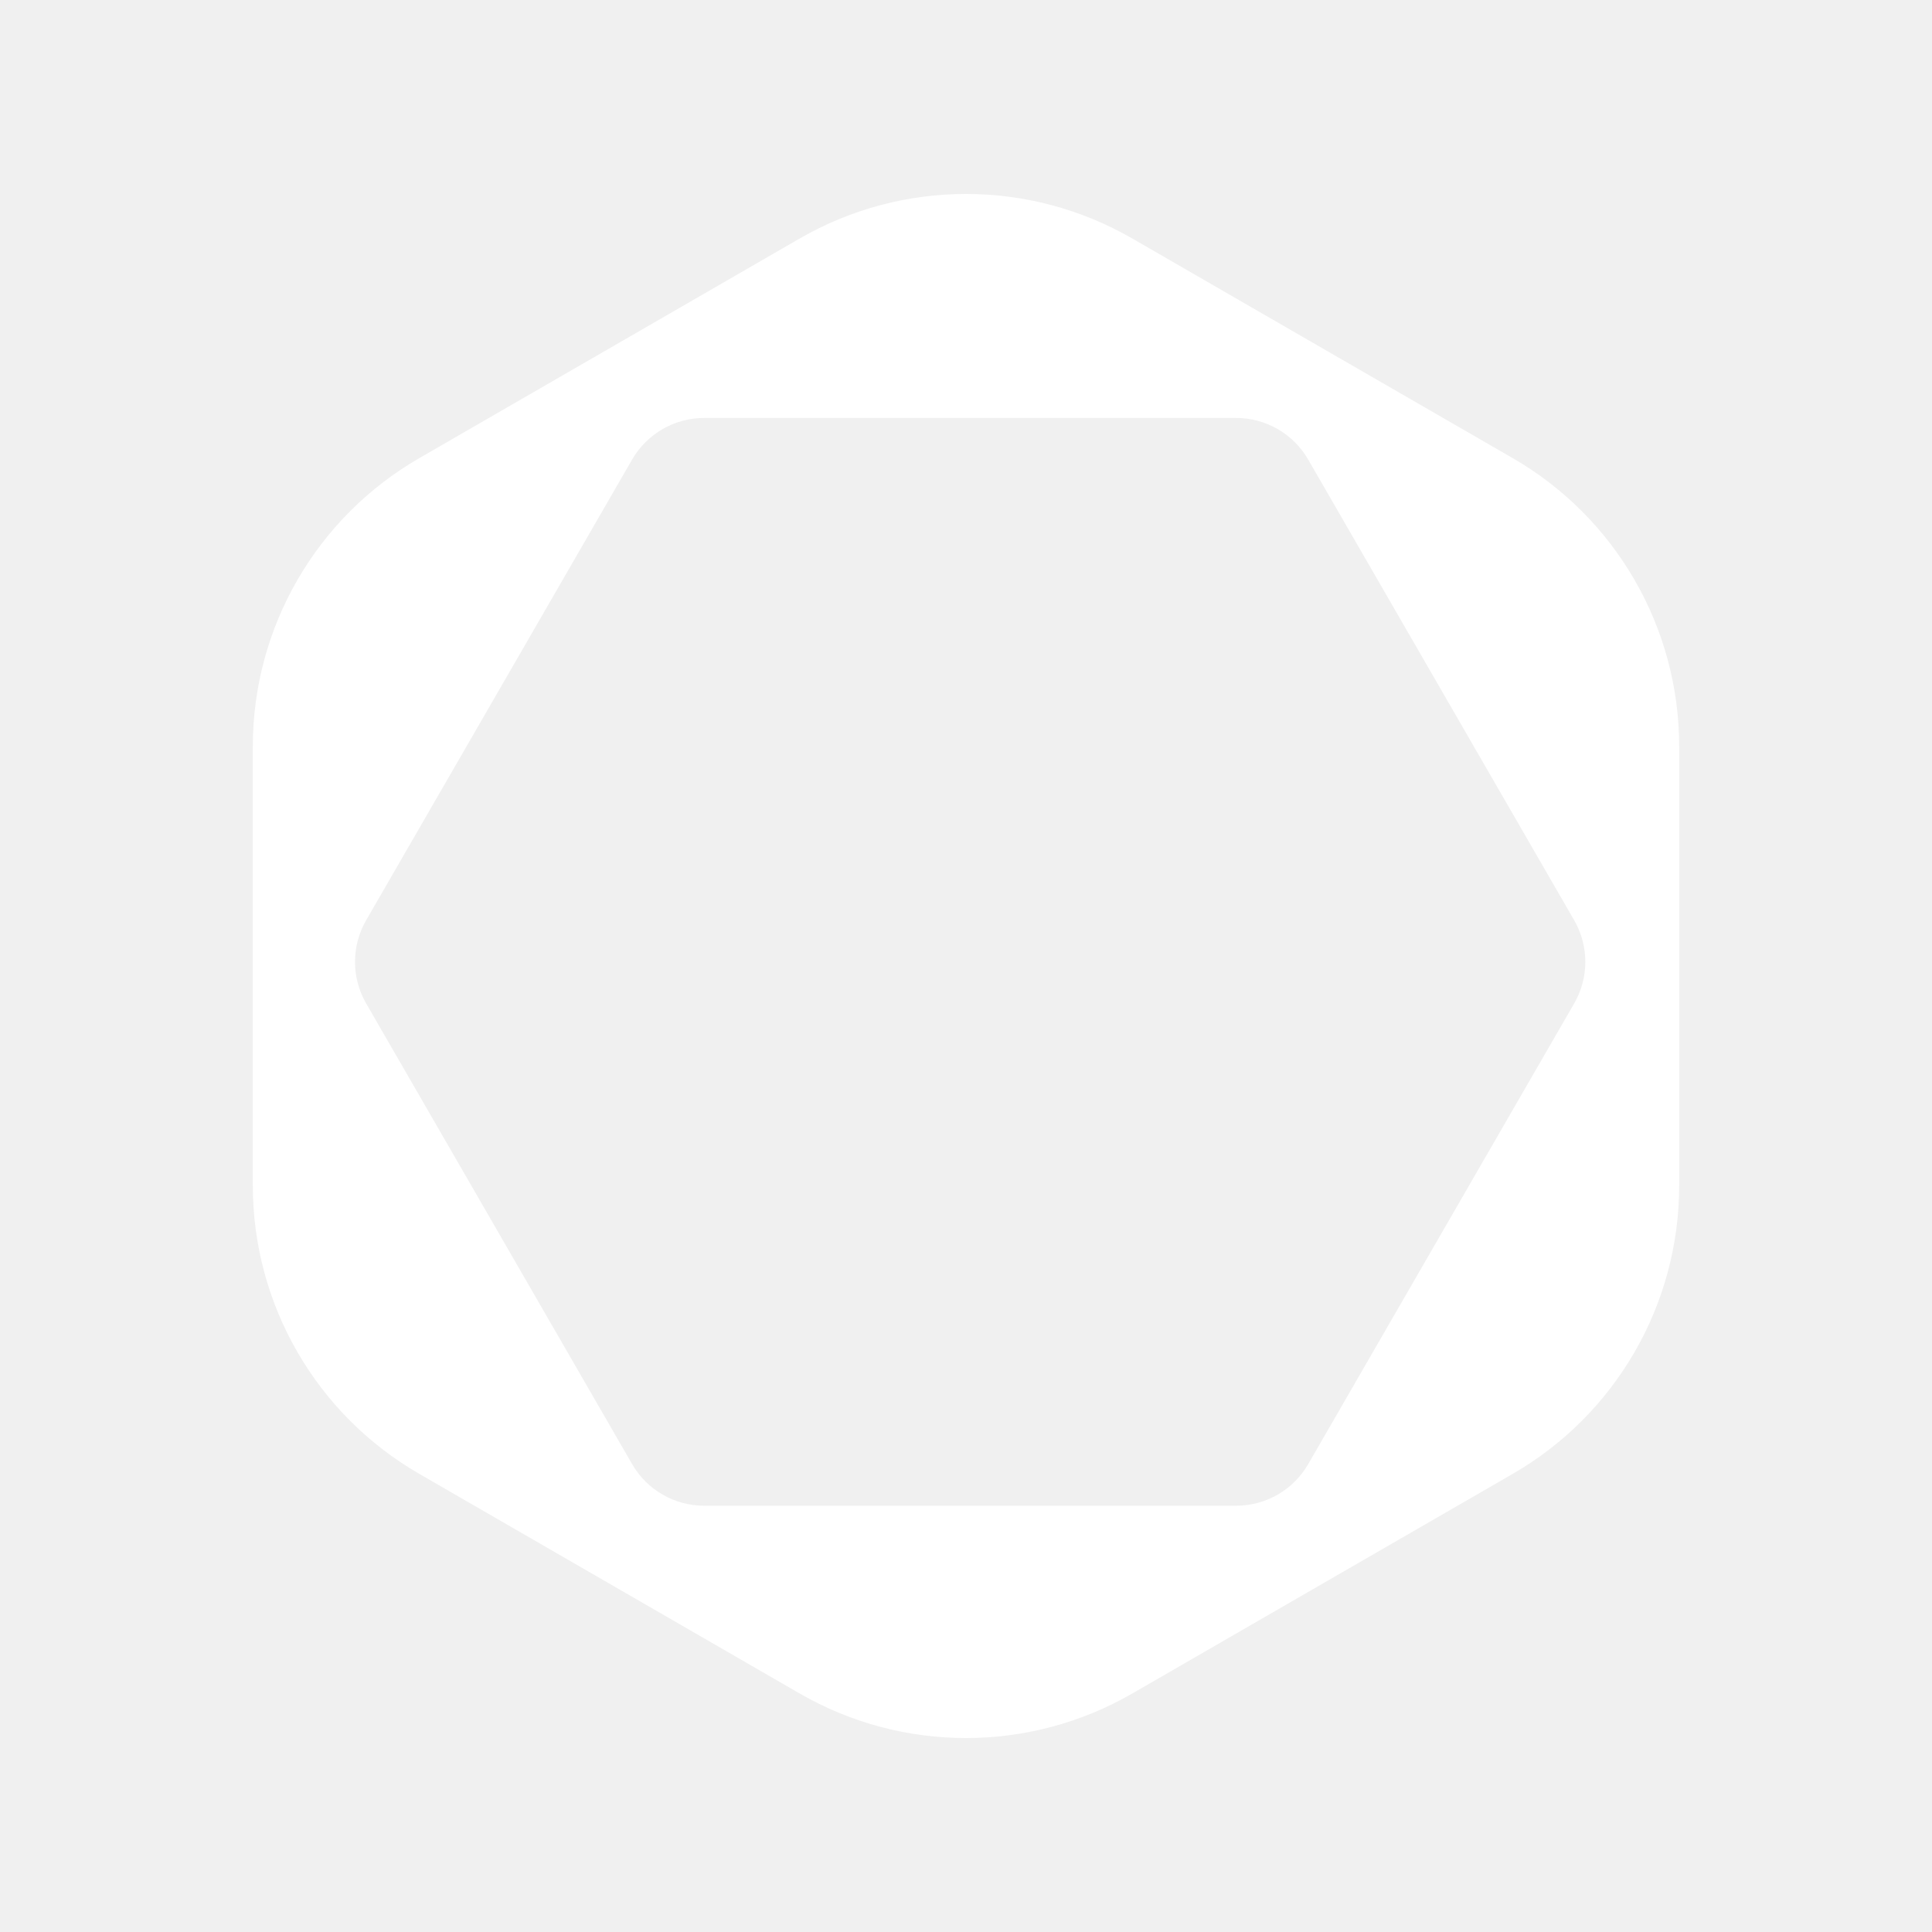
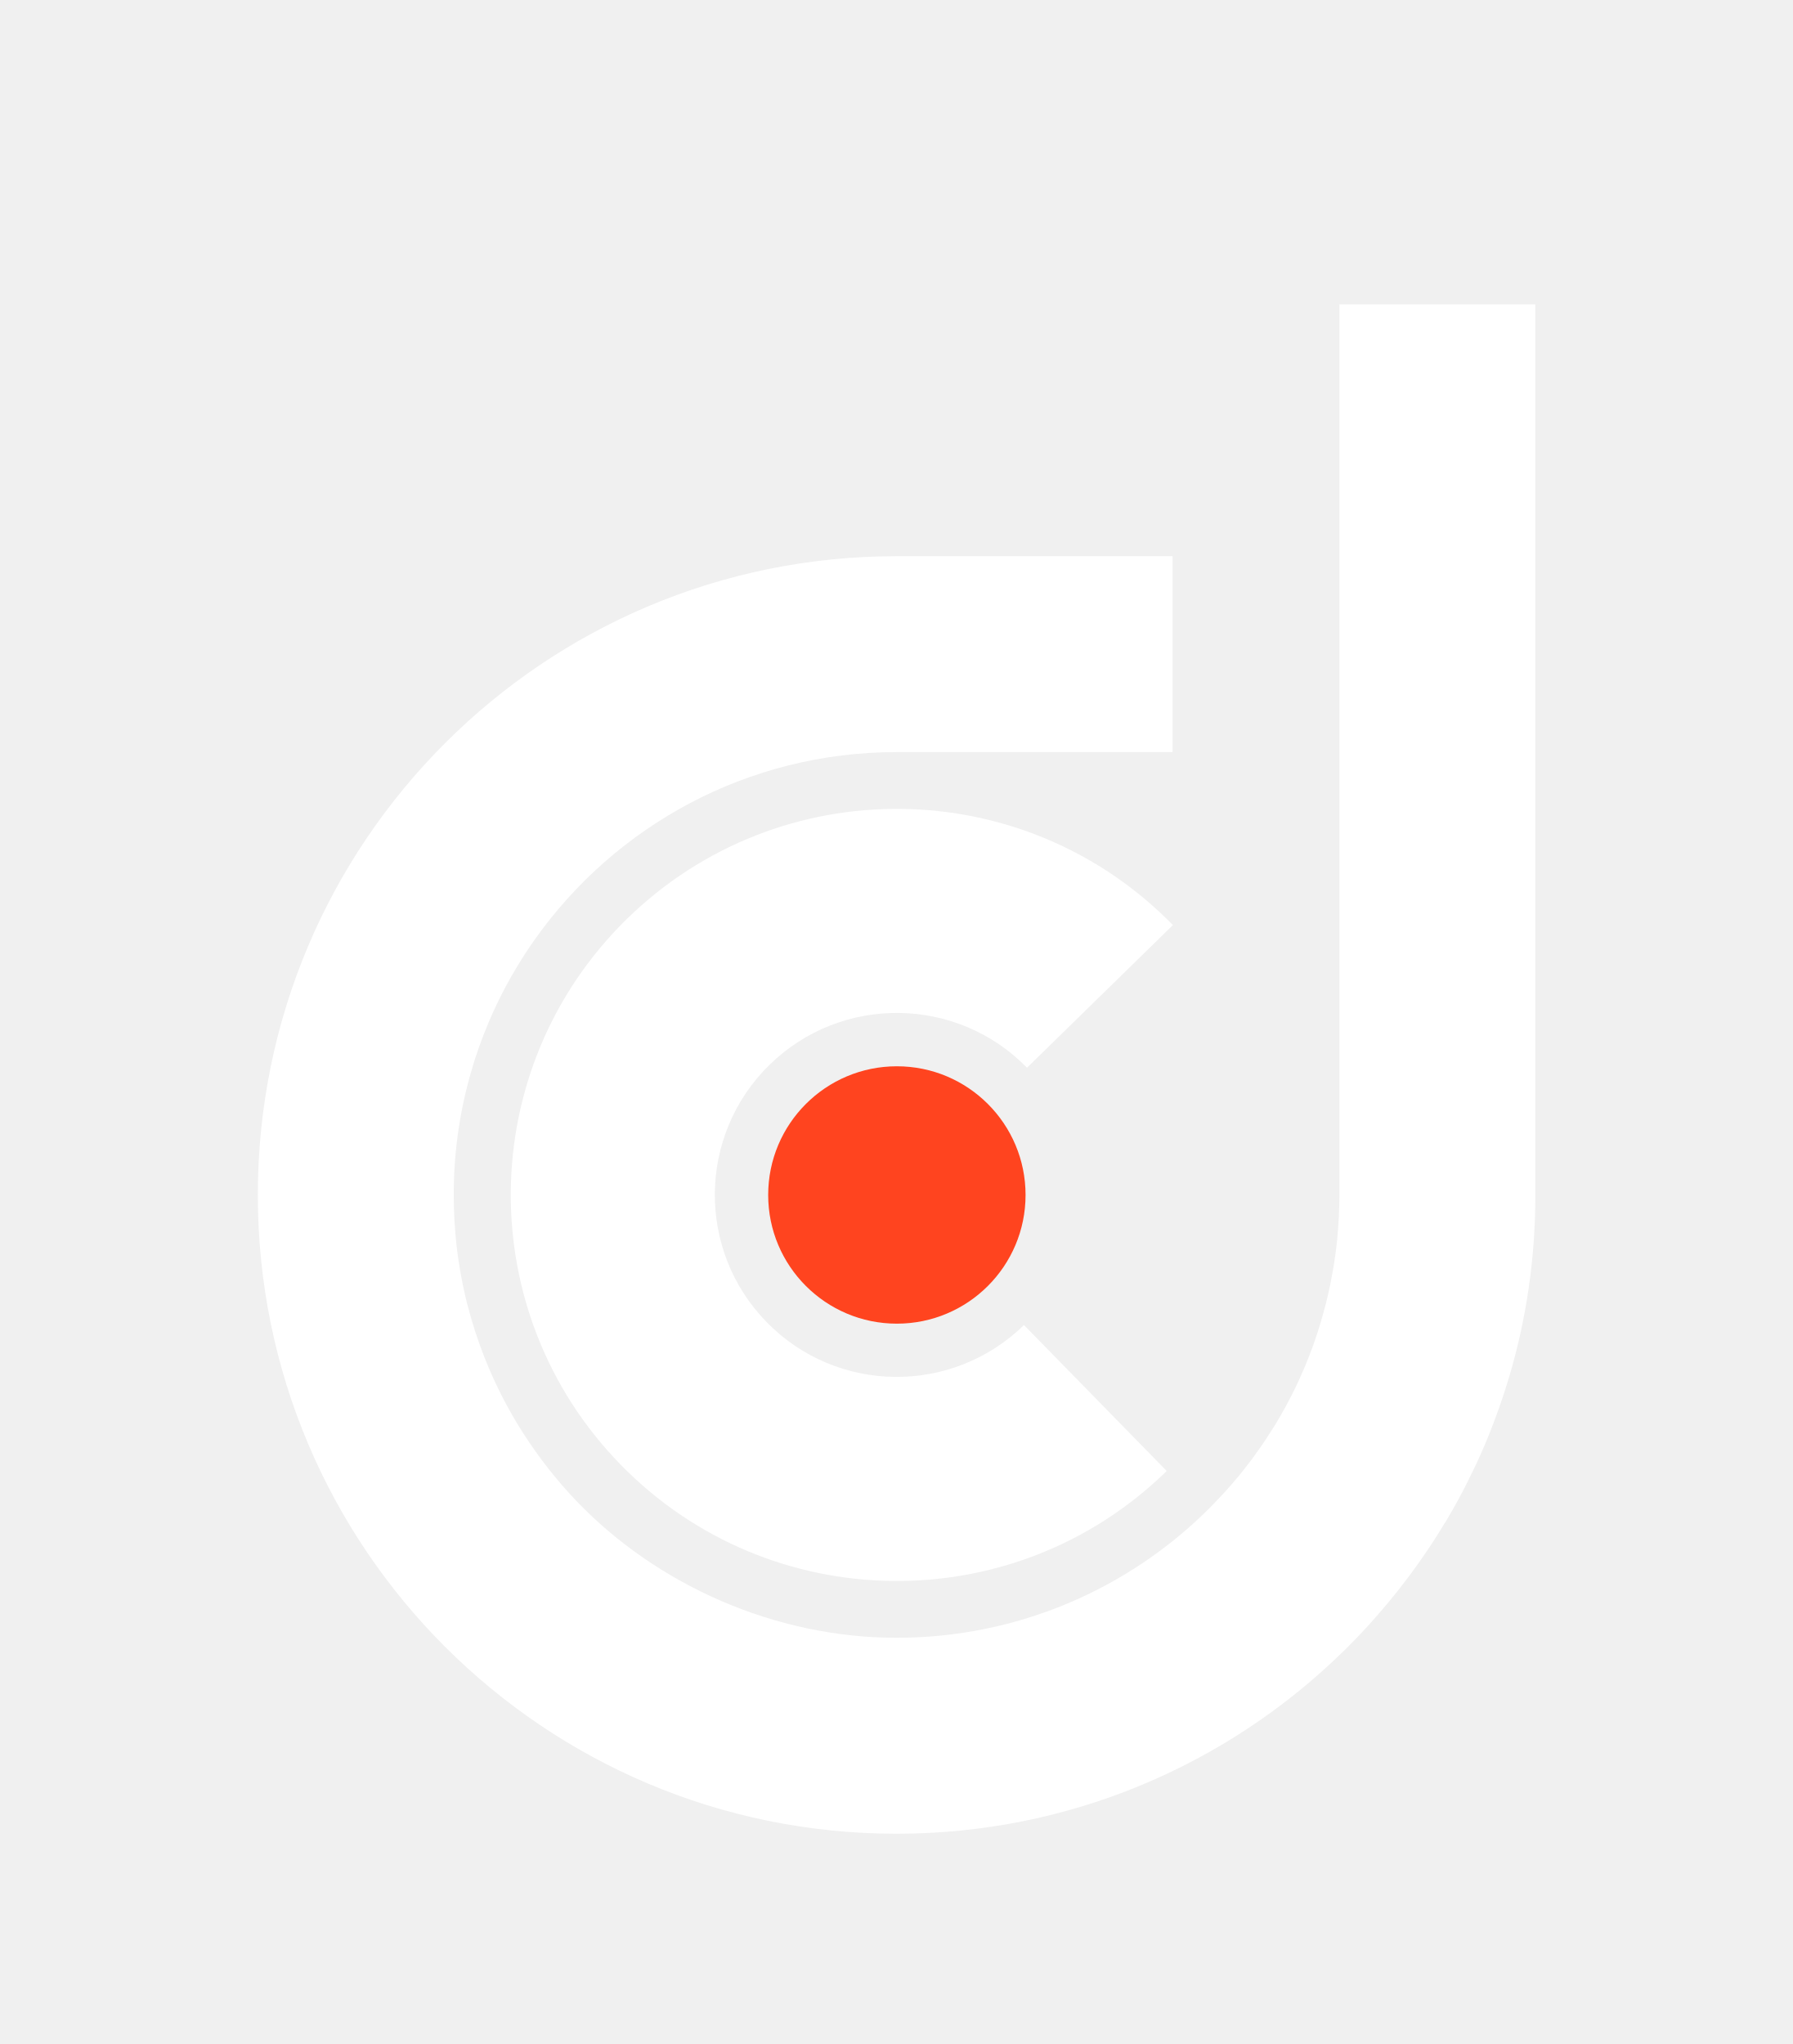
- <svg xmlns="http://www.w3.org/2000/svg" viewBox="0 0 180 180" fill="white" width="180" height="180">
-   <path fill-rule="evenodd" clip-rule="evenodd" d="m 105.5,22.225 c -9.592,-5.538 -21.409,-5.538 -31,0 L 39.055,42.689 C 29.463,48.227 23.555,58.461 23.555,69.536 v 40.929 c 0,11.075 5.909,21.309 15.5,26.847 l 35.445,20.464 c 9.591,5.537 21.408,5.537 31,0 l 35.445,-20.464 c 9.591,-5.537 15.5,-15.771 15.5,-26.847 V 69.536 c 0,-11.075 -5.909,-21.309 -15.5,-26.847 z M 34.113,85.738 c -1.384,2.398 -1.384,5.352 0,7.75 l 24.782,42.923 c 1.384,2.398 3.943,3.875 6.712,3.875 h 49.563 c 2.769,0 5.327,-1.477 6.711,-3.875 l 24.782,-42.923 c 1.384,-2.398 1.384,-5.352 0,-7.75 L 121.88,42.815 c -1.384,-2.398 -3.942,-3.875 -6.711,-3.875 H 65.606 c -2.769,0 -5.327,1.477 -6.712,3.875 z" style="stroke-width:0.775" />
+ <svg xmlns="http://www.w3.org/2000/svg" id="Layer_1" data-name="Layer 1" viewBox="0 0 272.1 310.2">
+   <defs>
+     <style>
+       .cls-1 {
+         fill: #ff441f;
+       }
+ 
+       .cls-2 {
+         fill: #fff;
+       }
+     </style>
+   </defs>
+   <circle class="cls-1" cx="136.11" cy="181.35" r="19.53" />
+   <g>
+     <path class="cls-2" d="M219.31,231.09c.4-.68.8-1.36,1.19-2.04.2-.35.4-.71.59-1.06.41-.75.82-1.51,1.21-2.27.17-.33.33-.65.49-.98.34-.68.67-1.36,1-2.05.15-.32.3-.64.45-.95.41-.9.82-1.81,1.2-2.73.06-.14.11-.28.17-.41.36-.87.71-1.74,1.04-2.62.08-.2.16-.41.23-.61.77-2.05,1.47-4.14,2.1-6.25.03-.1.06-.2.09-.29.64-2.16,1.2-4.35,1.69-6.56.01-.07.03-.13.04-.2.47-2.18.88-4.39,1.2-6.63.02-.13.04-.26.05-.39.14-.96.26-1.93.37-2.9.02-.16.04-.31.05-.47.11-1.04.2-2.08.28-3.12.02-.25.03-.51.05-.76.05-.77.09-1.54.12-2.31.02-.37.03-.73.04-1.1.02-.82.04-1.64.04-2.46,0-.18,0-.36,0-.55V46.2h-29.73v135.14h0c0,1.08-.03,2.16-.08,3.23,0,.16-.02.33-.03.49-.06,1.02-.13,2.03-.23,3.04,0,.05,0,.1-.01.14-.1,1.02-.24,2.04-.39,3.05-.04.25-.08.5-.12.75-.13.78-.27,1.56-.42,2.34-.05.25-.09.5-.15.75-.2.96-.42,1.91-.66,2.85-.05.21-.11.42-.17.63-.21.77-.42,1.54-.65,2.3-.08.26-.16.52-.24.78-.29.91-.59,1.81-.91,2.7,0,.03-.02.06-.03.08-.36.98-.74,1.94-1.14,2.9-.05.13-.11.25-.16.38-.37.86-.75,1.71-1.15,2.55-.05.1-.09.19-.14.29-.92,1.9-1.92,3.75-3.01,5.54-.03.05-.07.11-.1.16-.44.71-.89,1.41-1.35,2.11-.26.4-.54.79-.81,1.19-.4.58-.81,1.16-1.23,1.73-.24.32-.49.64-.74.96-.47.61-.93,1.21-1.42,1.8-.09.11-.19.22-.29.33-.96,1.15-1.96,2.26-3,3.34-.43.45-.85.9-1.3,1.34-12.14,12.02-28.84,19.46-47.28,19.46s-36.4-8-48.65-20.83c-.74-.78-1.46-1.58-2.17-2.39-1.4-1.63-2.73-3.32-3.98-5.08-1.25-1.75-2.42-3.57-3.5-5.45-.54-.94-1.05-1.89-1.55-2.85-.74-1.45-1.43-2.93-2.07-4.44-.21-.5-.42-1.01-.62-1.52-1-2.54-1.85-5.16-2.55-7.84-.28-1.07-.53-2.16-.75-3.25-.22-1.1-.42-2.2-.59-3.31-.13-.83-.24-1.67-.34-2.52-.28-2.53-.43-5.11-.43-7.72,0-1.74.06-3.47.19-5.17.13-1.71.33-3.4.58-5.07.17-1.11.37-2.21.59-3.31.12-.54.24-1.09.36-1.63.25-1.08.53-2.16.83-3.22.75-2.66,1.67-5.25,2.73-7.76.64-1.51,1.33-2.99,2.07-4.44.74-1.45,1.54-2.87,2.38-4.25.84-1.39,1.73-2.74,2.67-4.06,12.18-17.13,32.19-28.3,54.8-28.3h41.89v-29.73h-41.89c-53.54,0-96.93,43.41-96.93,96.94s43.39,96.94,96.93,96.94c26.33,0,50.21-10.51,67.67-27.55h0c.09-.09.18-.18.28-.27.42-.41.83-.82,1.23-1.24.21-.21.42-.43.63-.64.35-.36.69-.72,1.03-1.09.25-.27.5-.54.75-.81.26-.28.51-.57.76-.85,1.84-2.07,3.59-4.19,5.22-6.37.04-.05.08-.1.12-.15.38-.51.76-1.03,1.13-1.54.11-.15.22-.31.33-.46.31-.45.62-.89.93-1.34.18-.26.35-.52.53-.78.12-.18.25-.36.37-.54.09-.14.18-.28.27-.42.48-.73.95-1.47,1.4-2.21.19-.3.37-.61.55-.91Z" />
+     <path class="cls-2" d="M155.86,162.04l22.14-21.65c-22.62-23.14-59.71-23.56-82.85-.94-23.14,22.62-23.56,59.71-.94,82.85,22.62,23.14,59.71,23.56,82.85.94l-21.66-22.15c-10.91,10.66-28.39,10.47-39.05-.44s-10.46-28.4.44-39.06,28.4-10.46,39.06.44Z" />
+   </g>
</svg>
